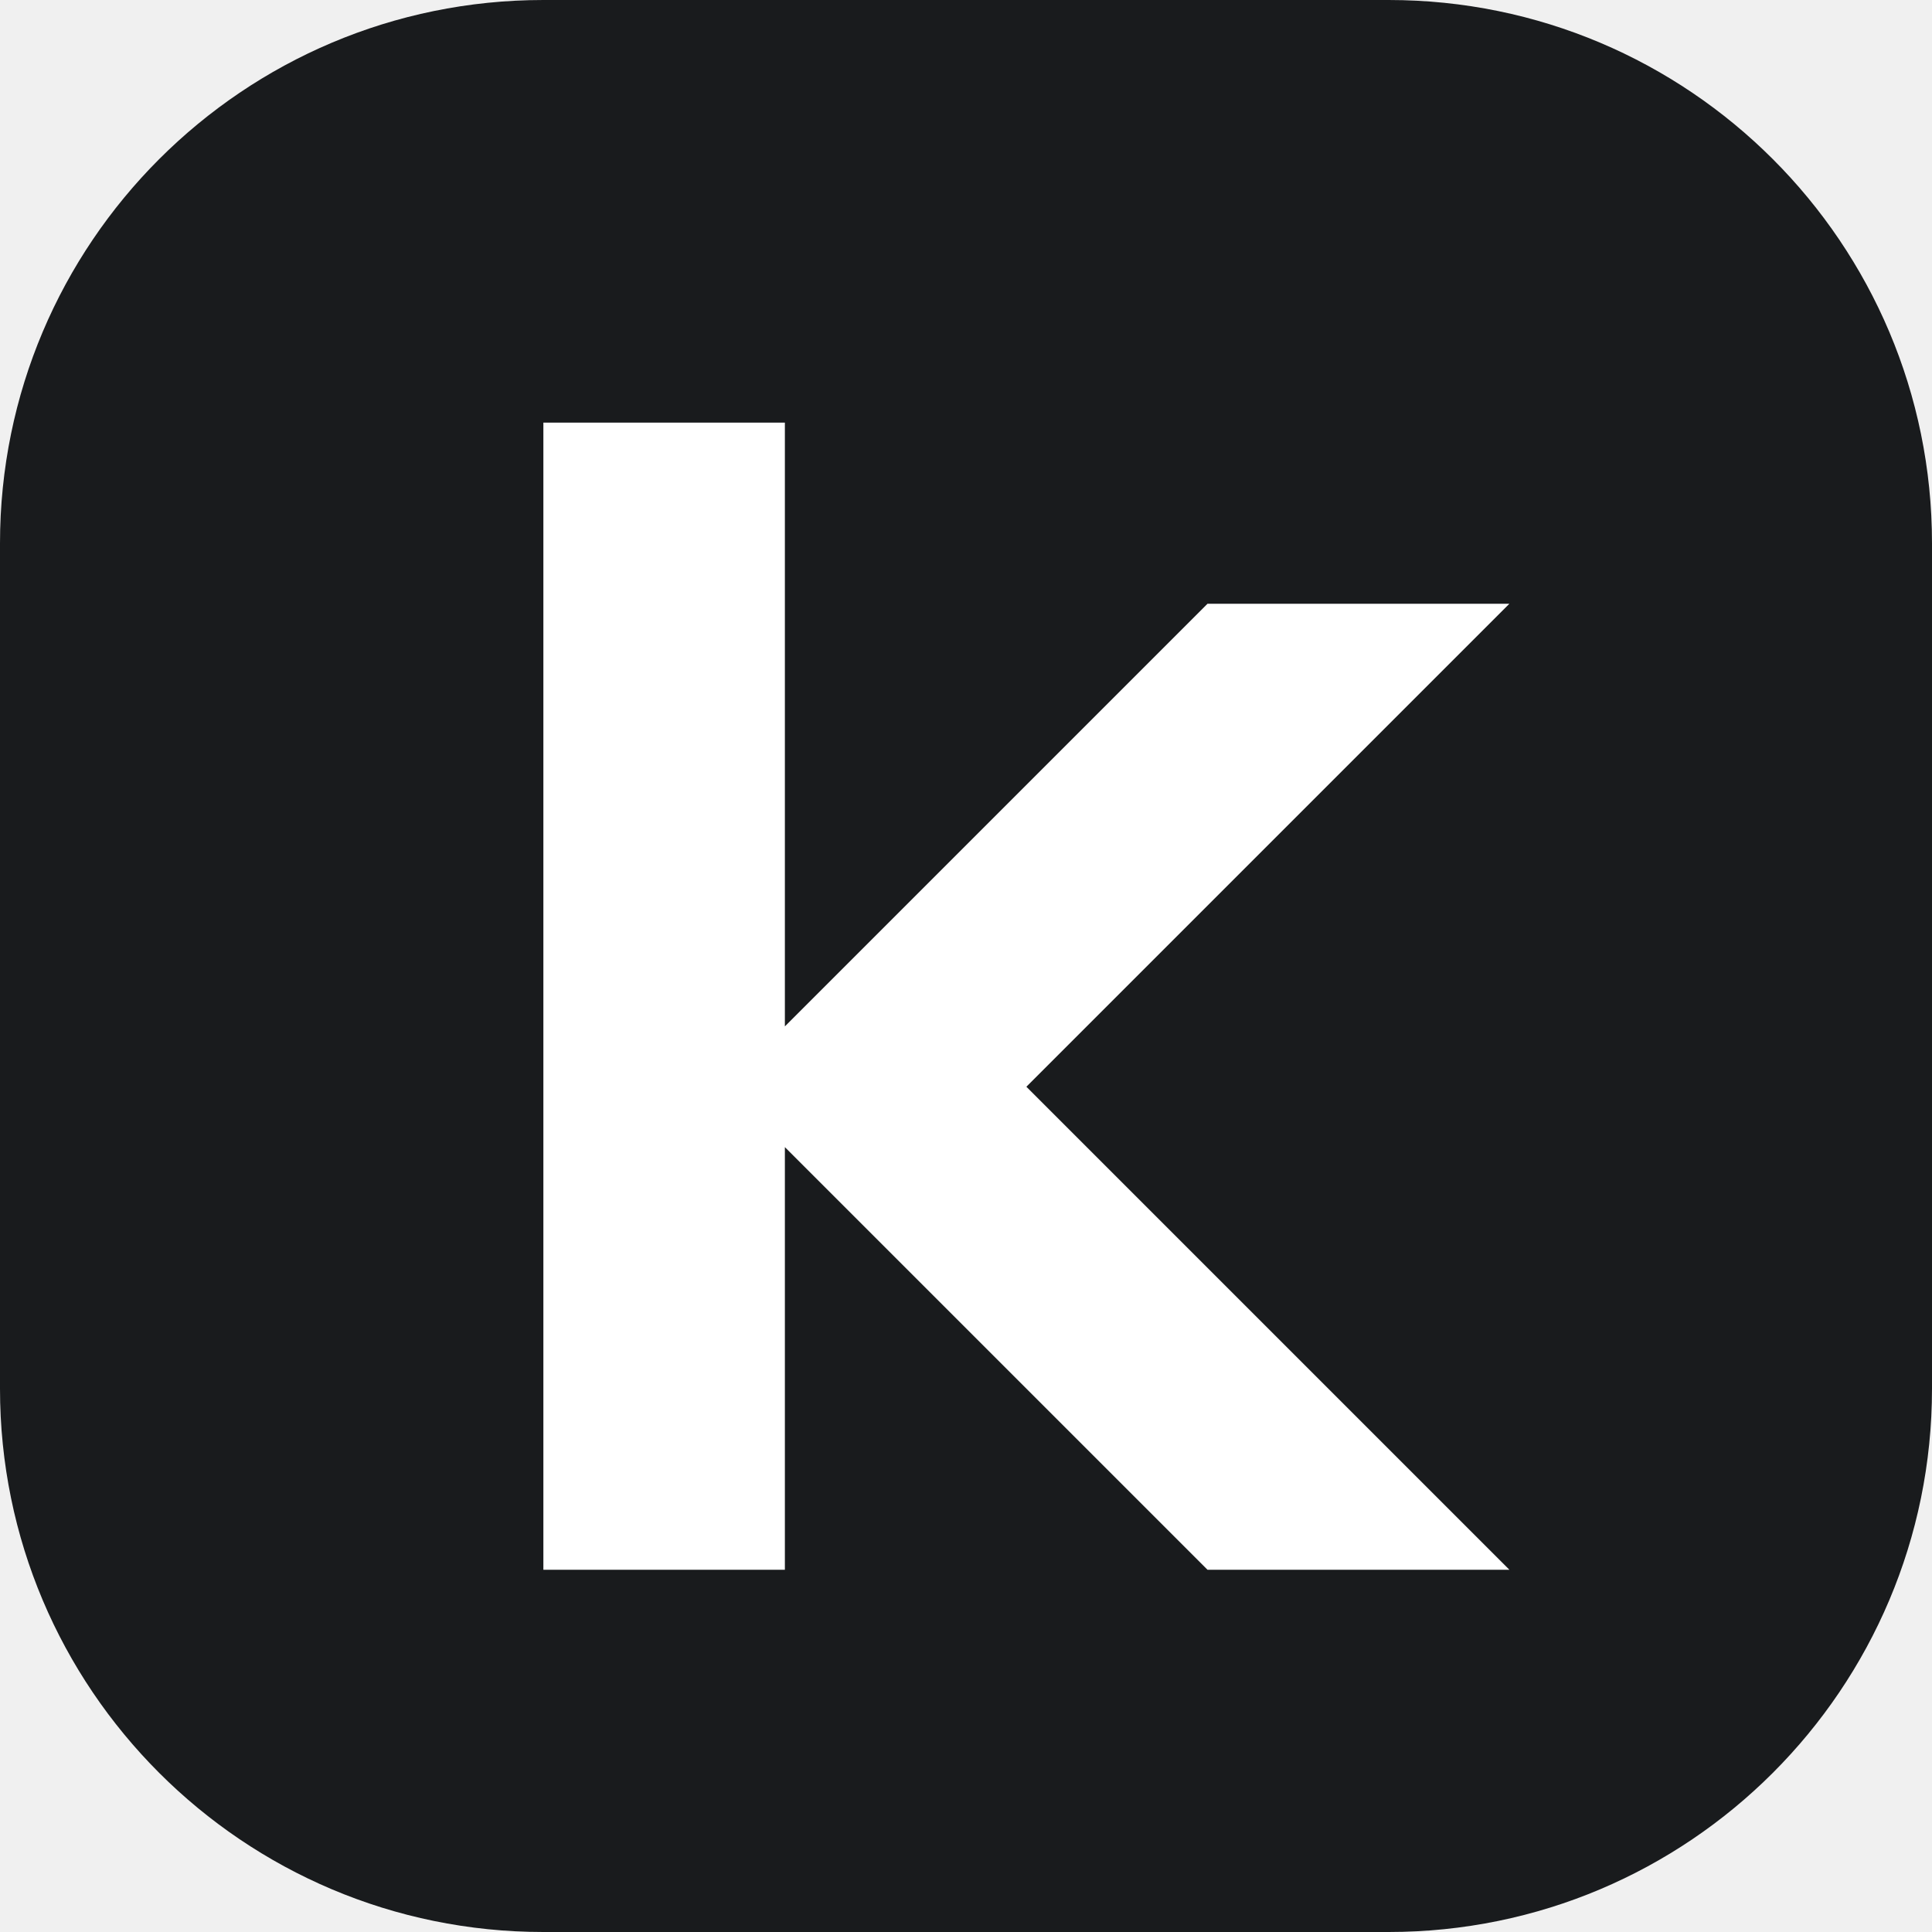
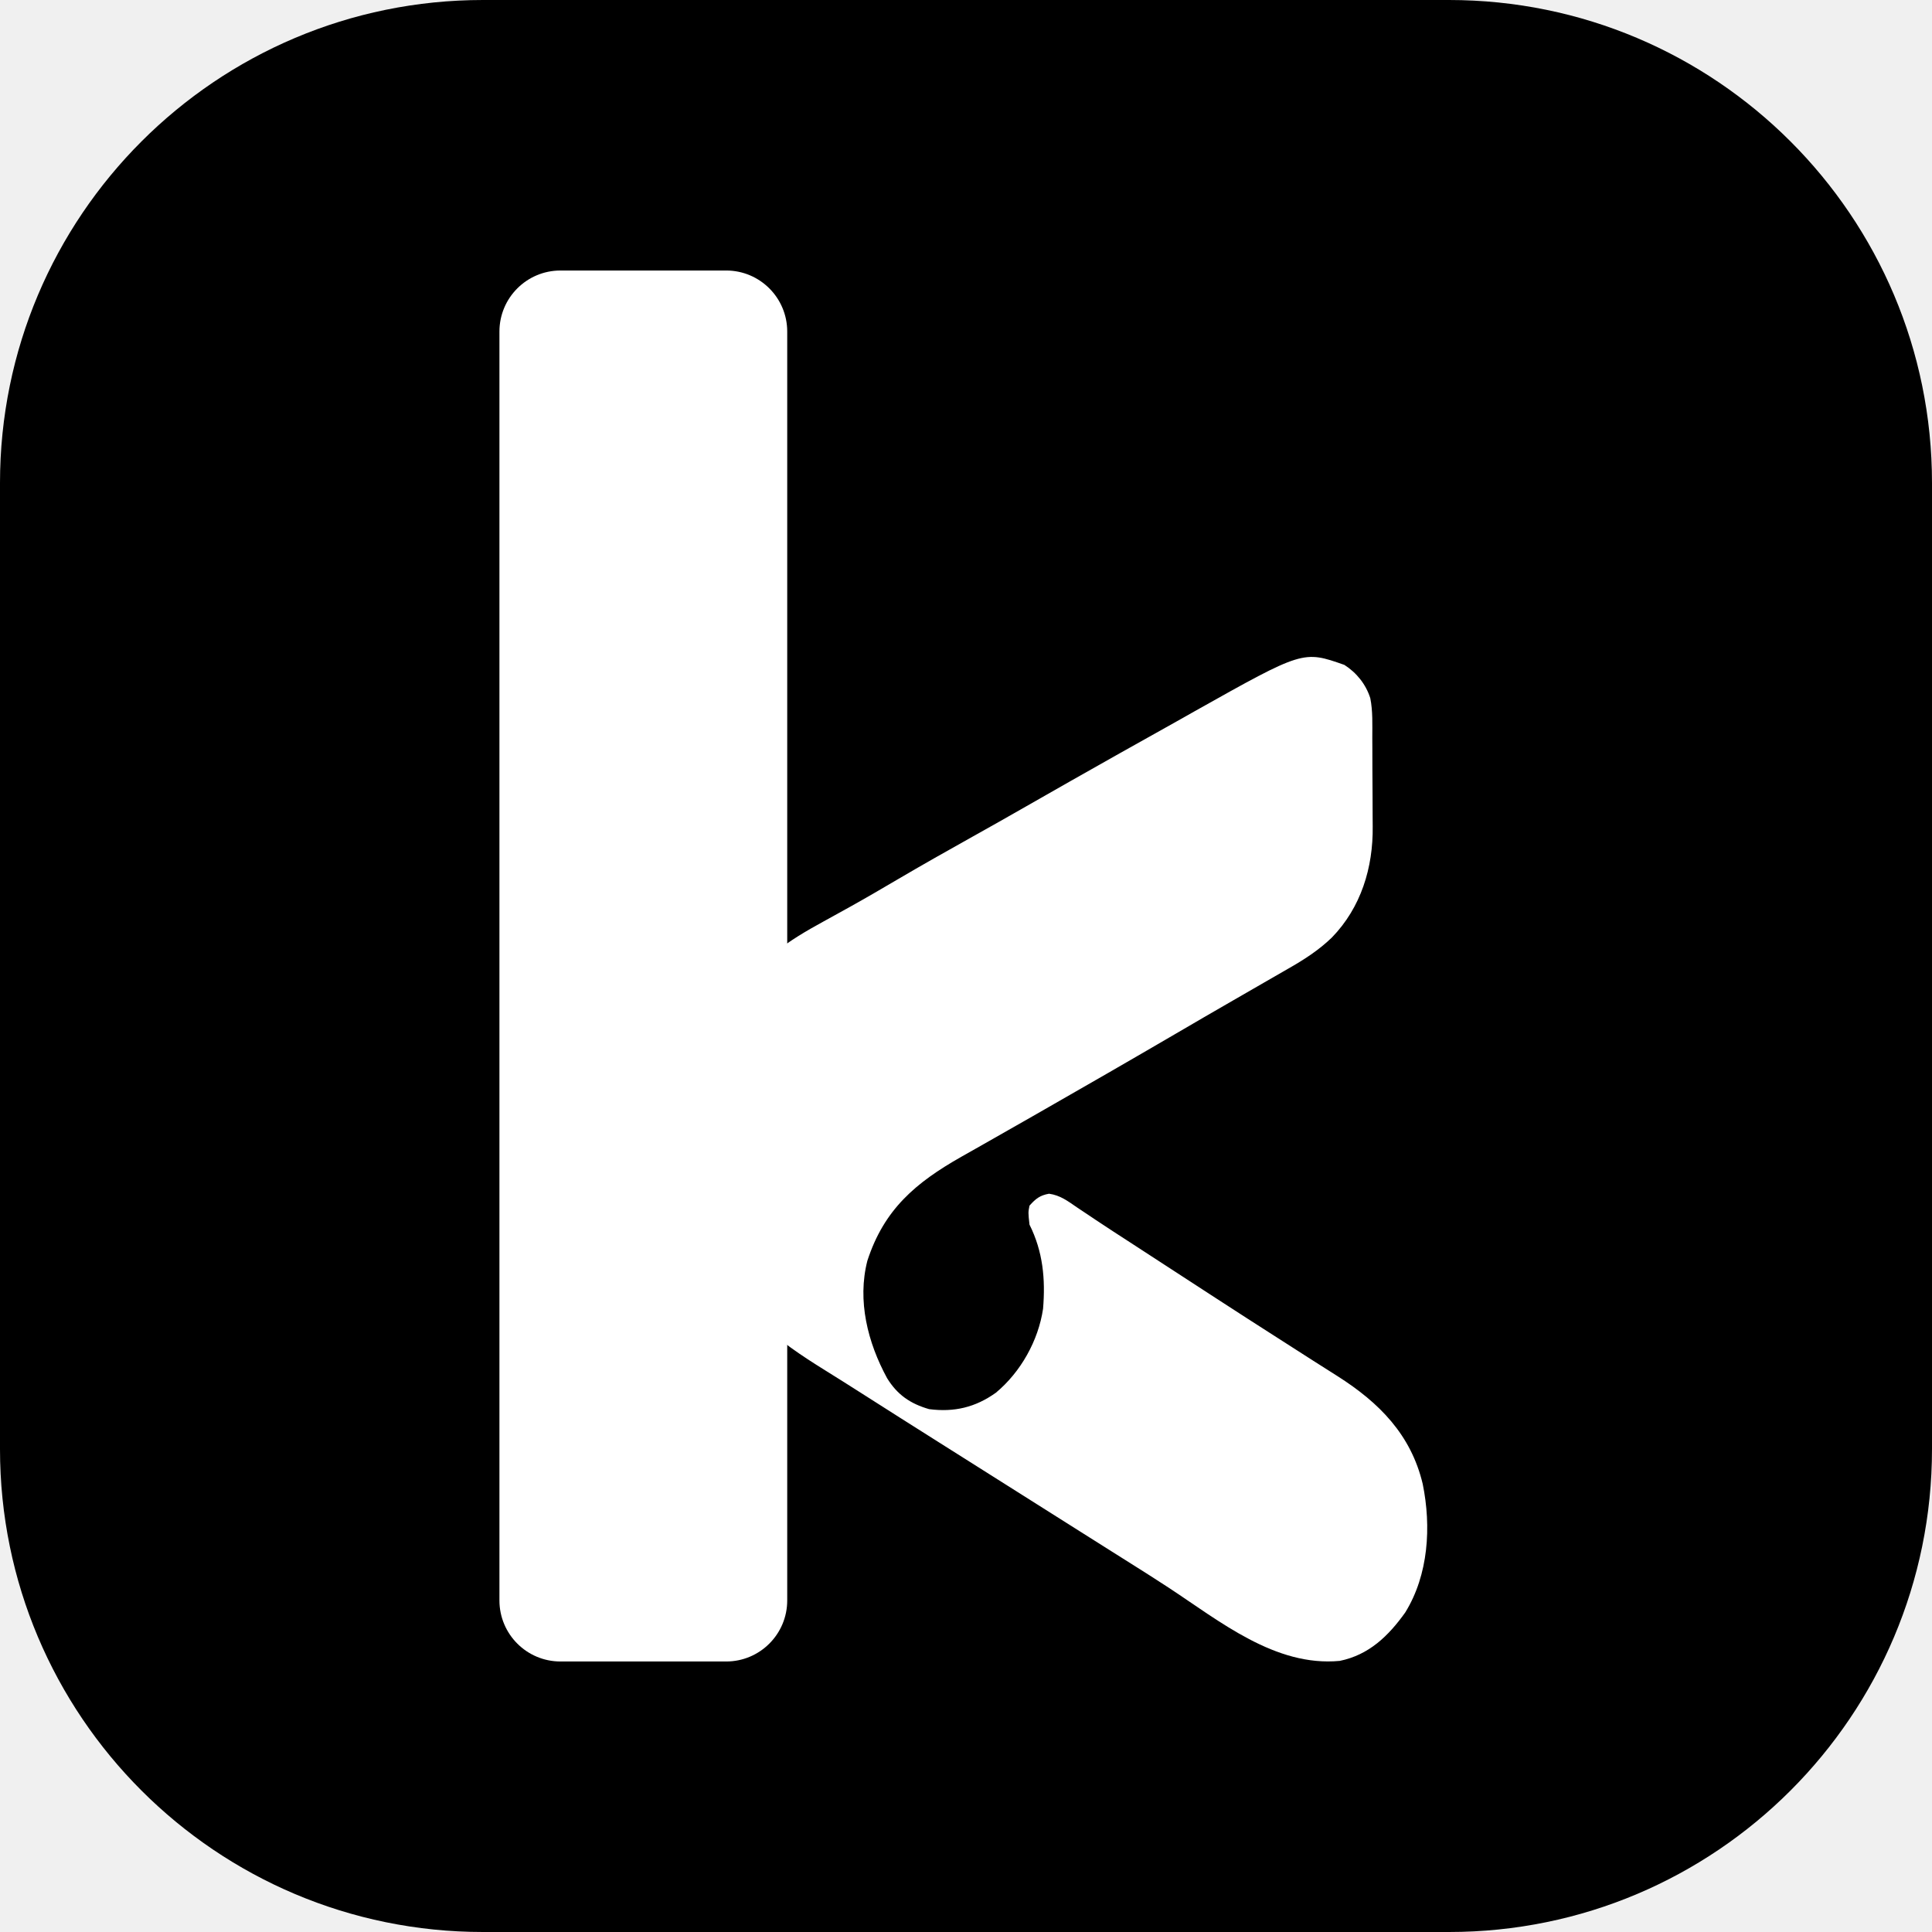
<svg xmlns="http://www.w3.org/2000/svg" viewBox="0 0 32 32">
-   <rect width="32" height="32" rx="9" fill="#191b1d" />
-   <path d="M9 7h4v10l7-7h5l-8 8 8 8h-5l-7-7v7H9Z" fill="#fff" />
+   <rect width="32" height="32" rx="8" fill="#000" />
+   <g transform="translate(3 3) scale(.07222222)">
+     <g transform="translate(-377 -266.5)" fill="#fff">
+       <g fill="#fff">
+         <rect x="450" y="287" width="66" height="319" rx="14" fill="#fff" />
+         <g transform="translate(500 377) scale(.6222826) translate(-21 -19)" fill="#fff">
+           <path d="M0 0 C4.512 2.884 7.938 7.158 9.547 12.261 C10.51 17.054 10.283 22.008 10.289 26.879 C10.296 28.117 10.302 29.355 10.309 30.594 C10.321 33.187 10.325 35.78 10.324 38.373 C10.324 41.658 10.351 44.943 10.385 48.229 C10.408 50.788 10.412 53.348 10.411 55.907 C10.413 57.116 10.421 58.325 10.437 59.534 C10.615 74.683 6.156 89.385 -4.609 100.469 C-9.469 105.174 -14.942 108.68 -20.806 112.008 C-23.485 113.53 -26.151 115.075 -28.816 116.621 C-33.28 119.207 -37.75 121.782 -42.223 124.352 C-48.514 127.967 -54.783 131.619 -61.047 135.281 C-78.431 145.437 -95.878 155.481 -113.359 165.469 C-113.945 165.803 -114.531 166.138 -115.134 166.483 C-121.138 169.914 -127.146 173.34 -133.164 176.746 C-134.11 177.283 -135.056 177.819 -136.03 178.372 C-137.756 179.352 -139.484 180.328 -141.214 181.302 C-157.95 190.805 -169.633 200.616 -175.797 219.59 C-179.579 234.326 -175.668 249.751 -168.539 262.855 C-164.774 268.976 -159.976 272.286 -153.047 274.281 C-143.8 275.48 -135.978 273.63 -128.422 268.219 C-119.295 260.619 -112.792 249.072 -111.047 237.281 C-110.145 226.345 -111.074 216.228 -116.047 206.281 C-116.545 201.796 -116.545 201.796 -116.047 199.281 C-113.765 196.739 -112.229 195.491 -108.844 194.891 C-104.681 195.472 -101.906 197.622 -98.484 199.969 C-96.959 200.986 -95.432 202.003 -93.906 203.02 C-93.11 203.555 -92.314 204.091 -91.494 204.643 C-87.437 207.359 -83.333 210.003 -79.234 212.656 C-77.544 213.755 -75.854 214.854 -74.164 215.953 C-73.321 216.502 -72.477 217.05 -71.608 217.615 C-69.901 218.726 -68.193 219.837 -66.485 220.947 C-60.674 224.727 -54.861 228.505 -49.047 232.281 C-48.346 232.737 -47.644 233.192 -46.922 233.662 C-39.413 238.537 -31.89 243.387 -24.343 248.202 C-20.026 250.956 -15.715 253.72 -11.407 256.488 C-8.448 258.388 -5.478 260.27 -2.5 262.141 C12.82 271.873 24.549 283.686 28.871 301.864 C32.069 317.573 31.031 335.315 22.422 349.227 C16.228 357.891 9.064 364.854 -1.699 367.059 C-25.494 369.315 -45.974 352.404 -64.848 340.023 C-69.34 337.078 -73.877 334.207 -78.422 331.344 C-79.214 330.845 -80.005 330.346 -80.821 329.832 C-82.427 328.82 -84.033 327.809 -85.64 326.797 C-89.611 324.296 -93.579 321.788 -97.547 319.281 C-99.13 318.281 -100.714 317.281 -102.297 316.281 C-111.797 310.281 -121.297 304.281 -130.797 298.281 C-131.58 297.786 -132.364 297.292 -133.171 296.782 C-134.757 295.78 -136.343 294.779 -137.928 293.777 C-141.849 291.301 -145.769 288.825 -149.691 286.352 C-159.085 280.426 -168.466 274.481 -177.828 268.506 C-182.308 265.649 -186.797 262.808 -191.312 260.008 C-208.808 249.146 -225.431 237.351 -230.576 216.095 C-231.115 212.873 -231.202 209.734 -231.208 206.478 C-231.213 205.814 -231.218 205.15 -231.223 204.466 C-231.238 202.278 -231.244 200.09 -231.25 197.902 C-231.253 197.15 -231.256 196.397 -231.259 195.621 C-231.274 191.633 -231.283 187.644 -231.287 183.656 C-231.293 179.567 -231.317 175.478 -231.345 171.388 C-231.364 168.218 -231.369 165.048 -231.37 161.878 C-231.373 160.372 -231.381 158.867 -231.395 157.361 C-231.493 145.291 -230.405 134.35 -224.359 123.594 C-224.011 122.961 -223.662 122.329 -223.302 121.678 C-215.903 108.694 -204.852 101.6 -191.982 94.572 C-189.234 93.07 -186.496 91.548 -183.758 90.027 C-183.197 89.716 -182.636 89.405 -182.059 89.085 C-176.337 85.904 -170.69 82.6 -165.047 79.281 C-155.826 73.868 -146.535 68.598 -137.196 63.393 C-130.583 59.706 -123.991 55.984 -117.422 52.219 C-106.323 45.86 -95.192 39.558 -84.047 33.281 C-83.785 33.133 -83.785 33.133 -82.457 32.386 C-75.557 28.498 -68.648 24.626 -61.726 20.776 C-59.494 19.531 -57.271 18.273 -55.051 17.008 C-15.216 -5.343 -15.216 -5.343 0 0 Z " fill="#fff" transform="translate(252.0469,19.71875)" />
+         </g>
+       </g>
+     </g>
+   </g>
</svg>
